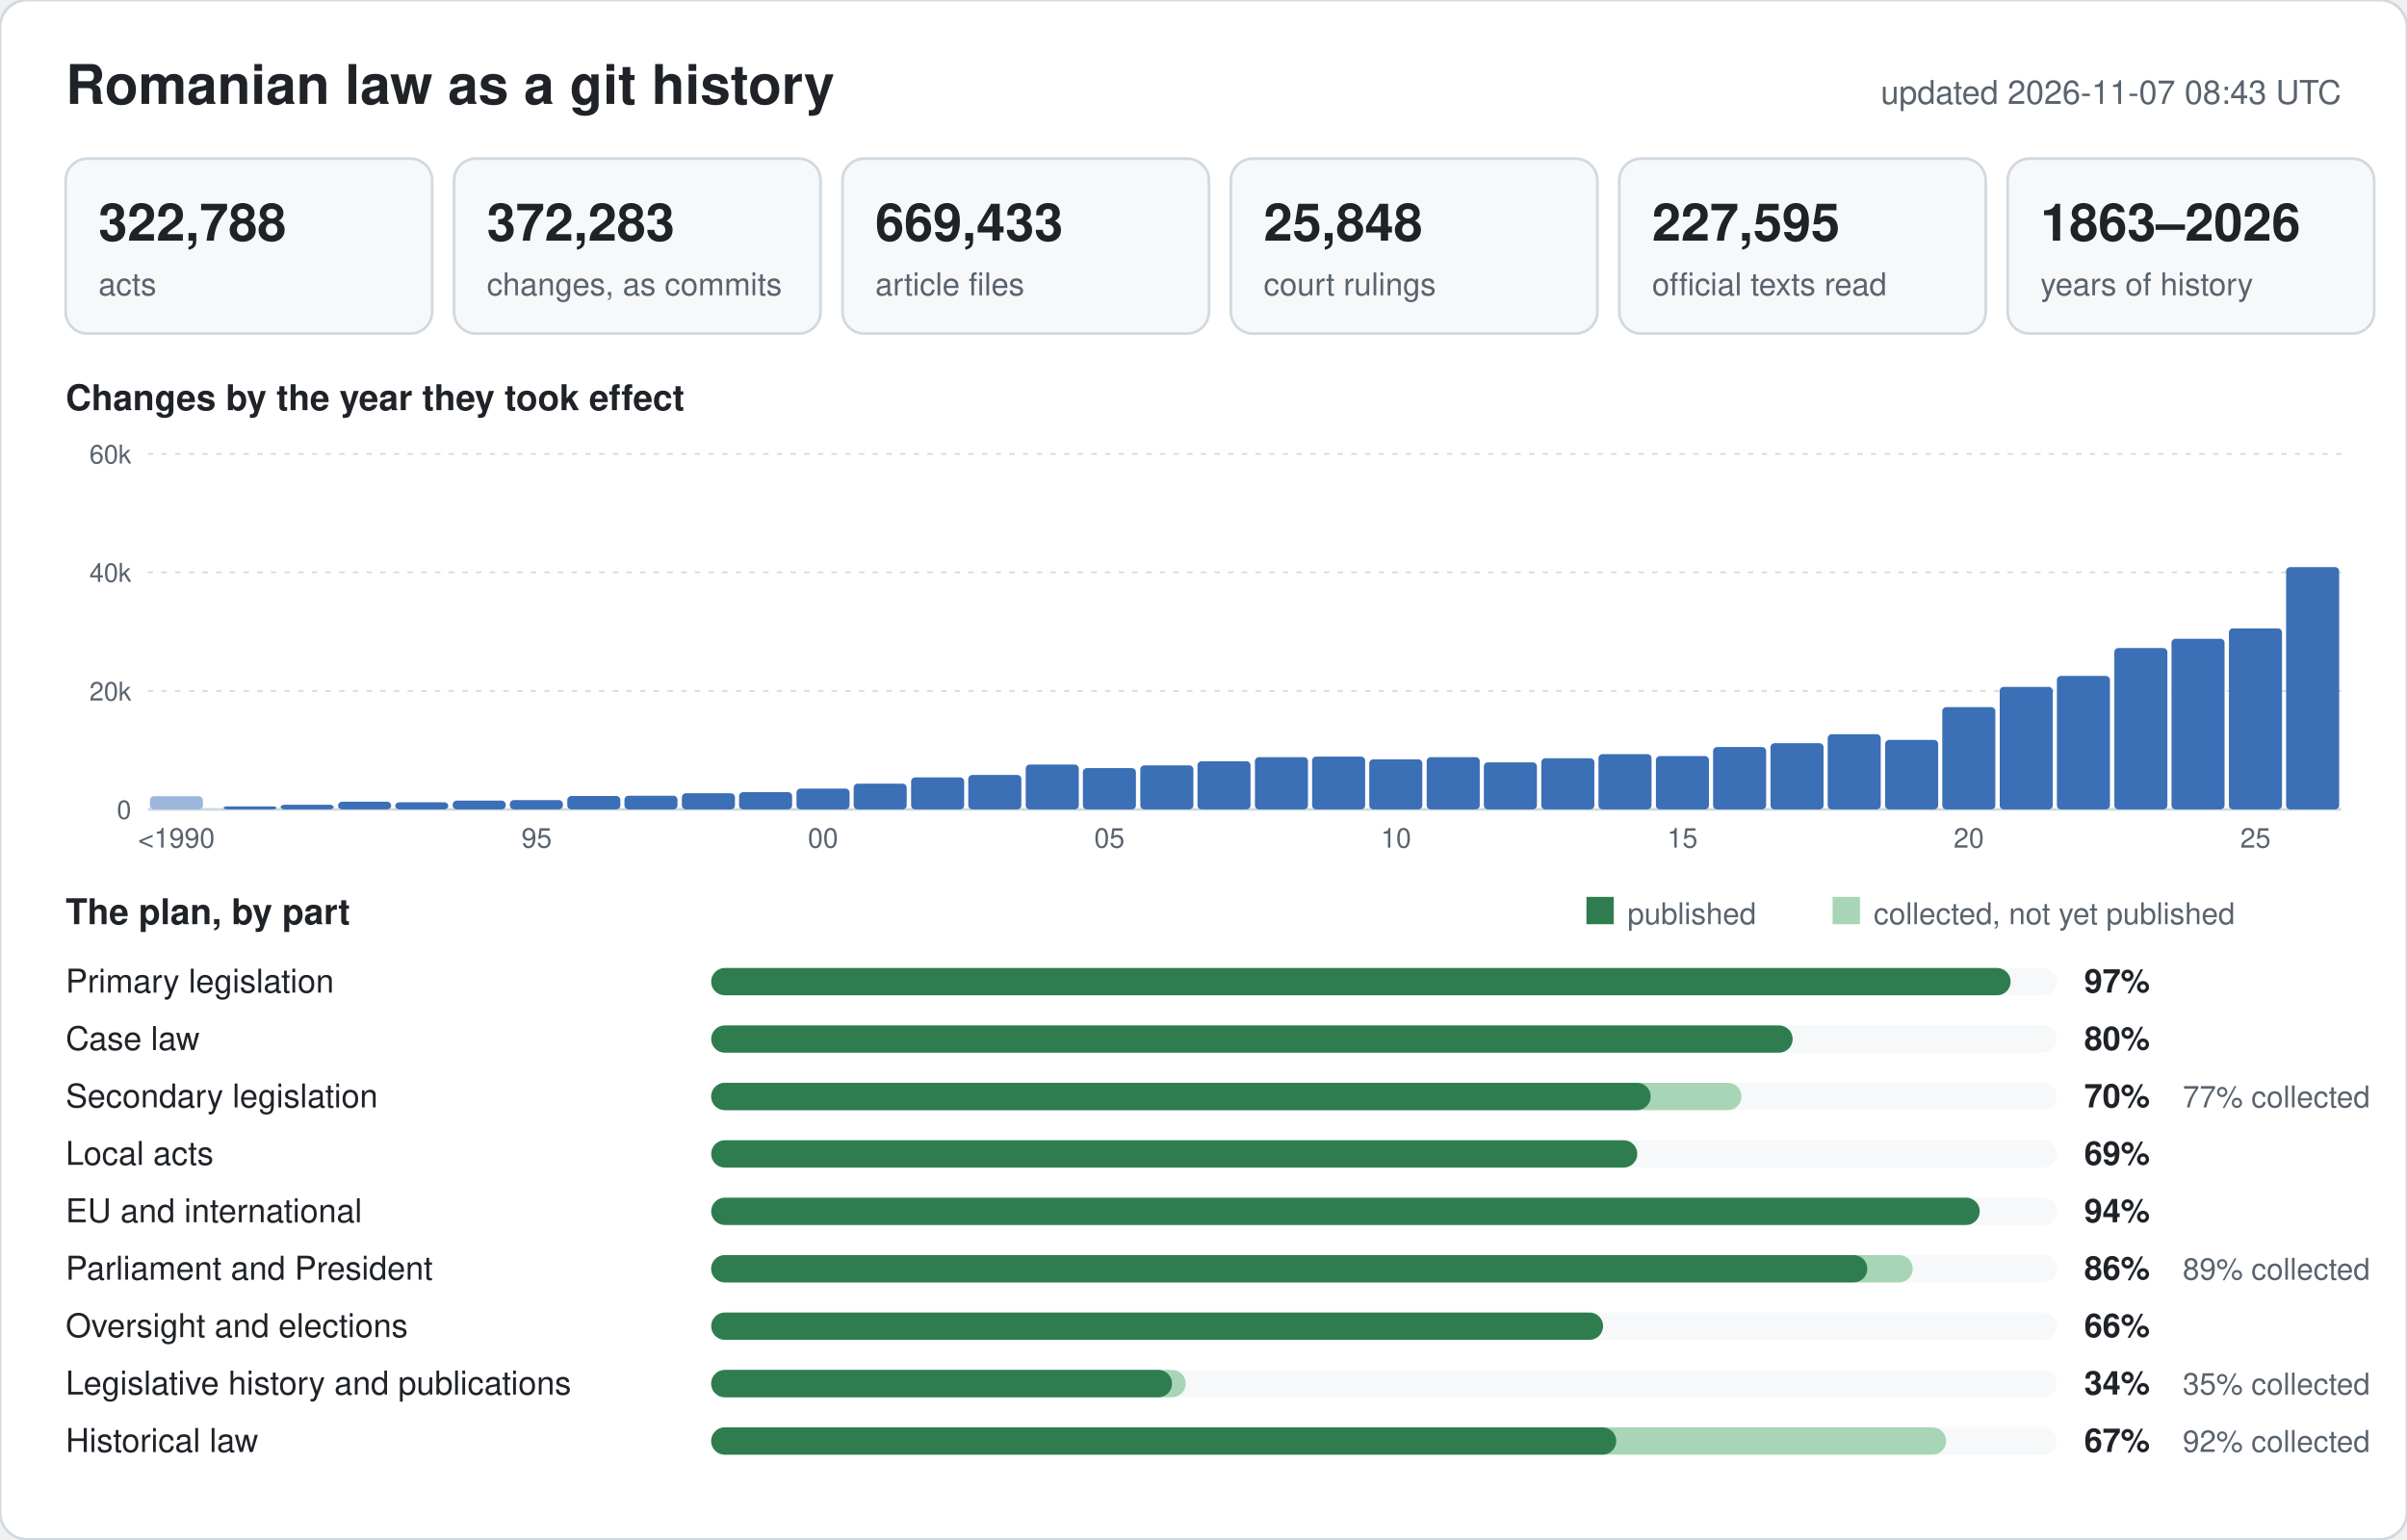
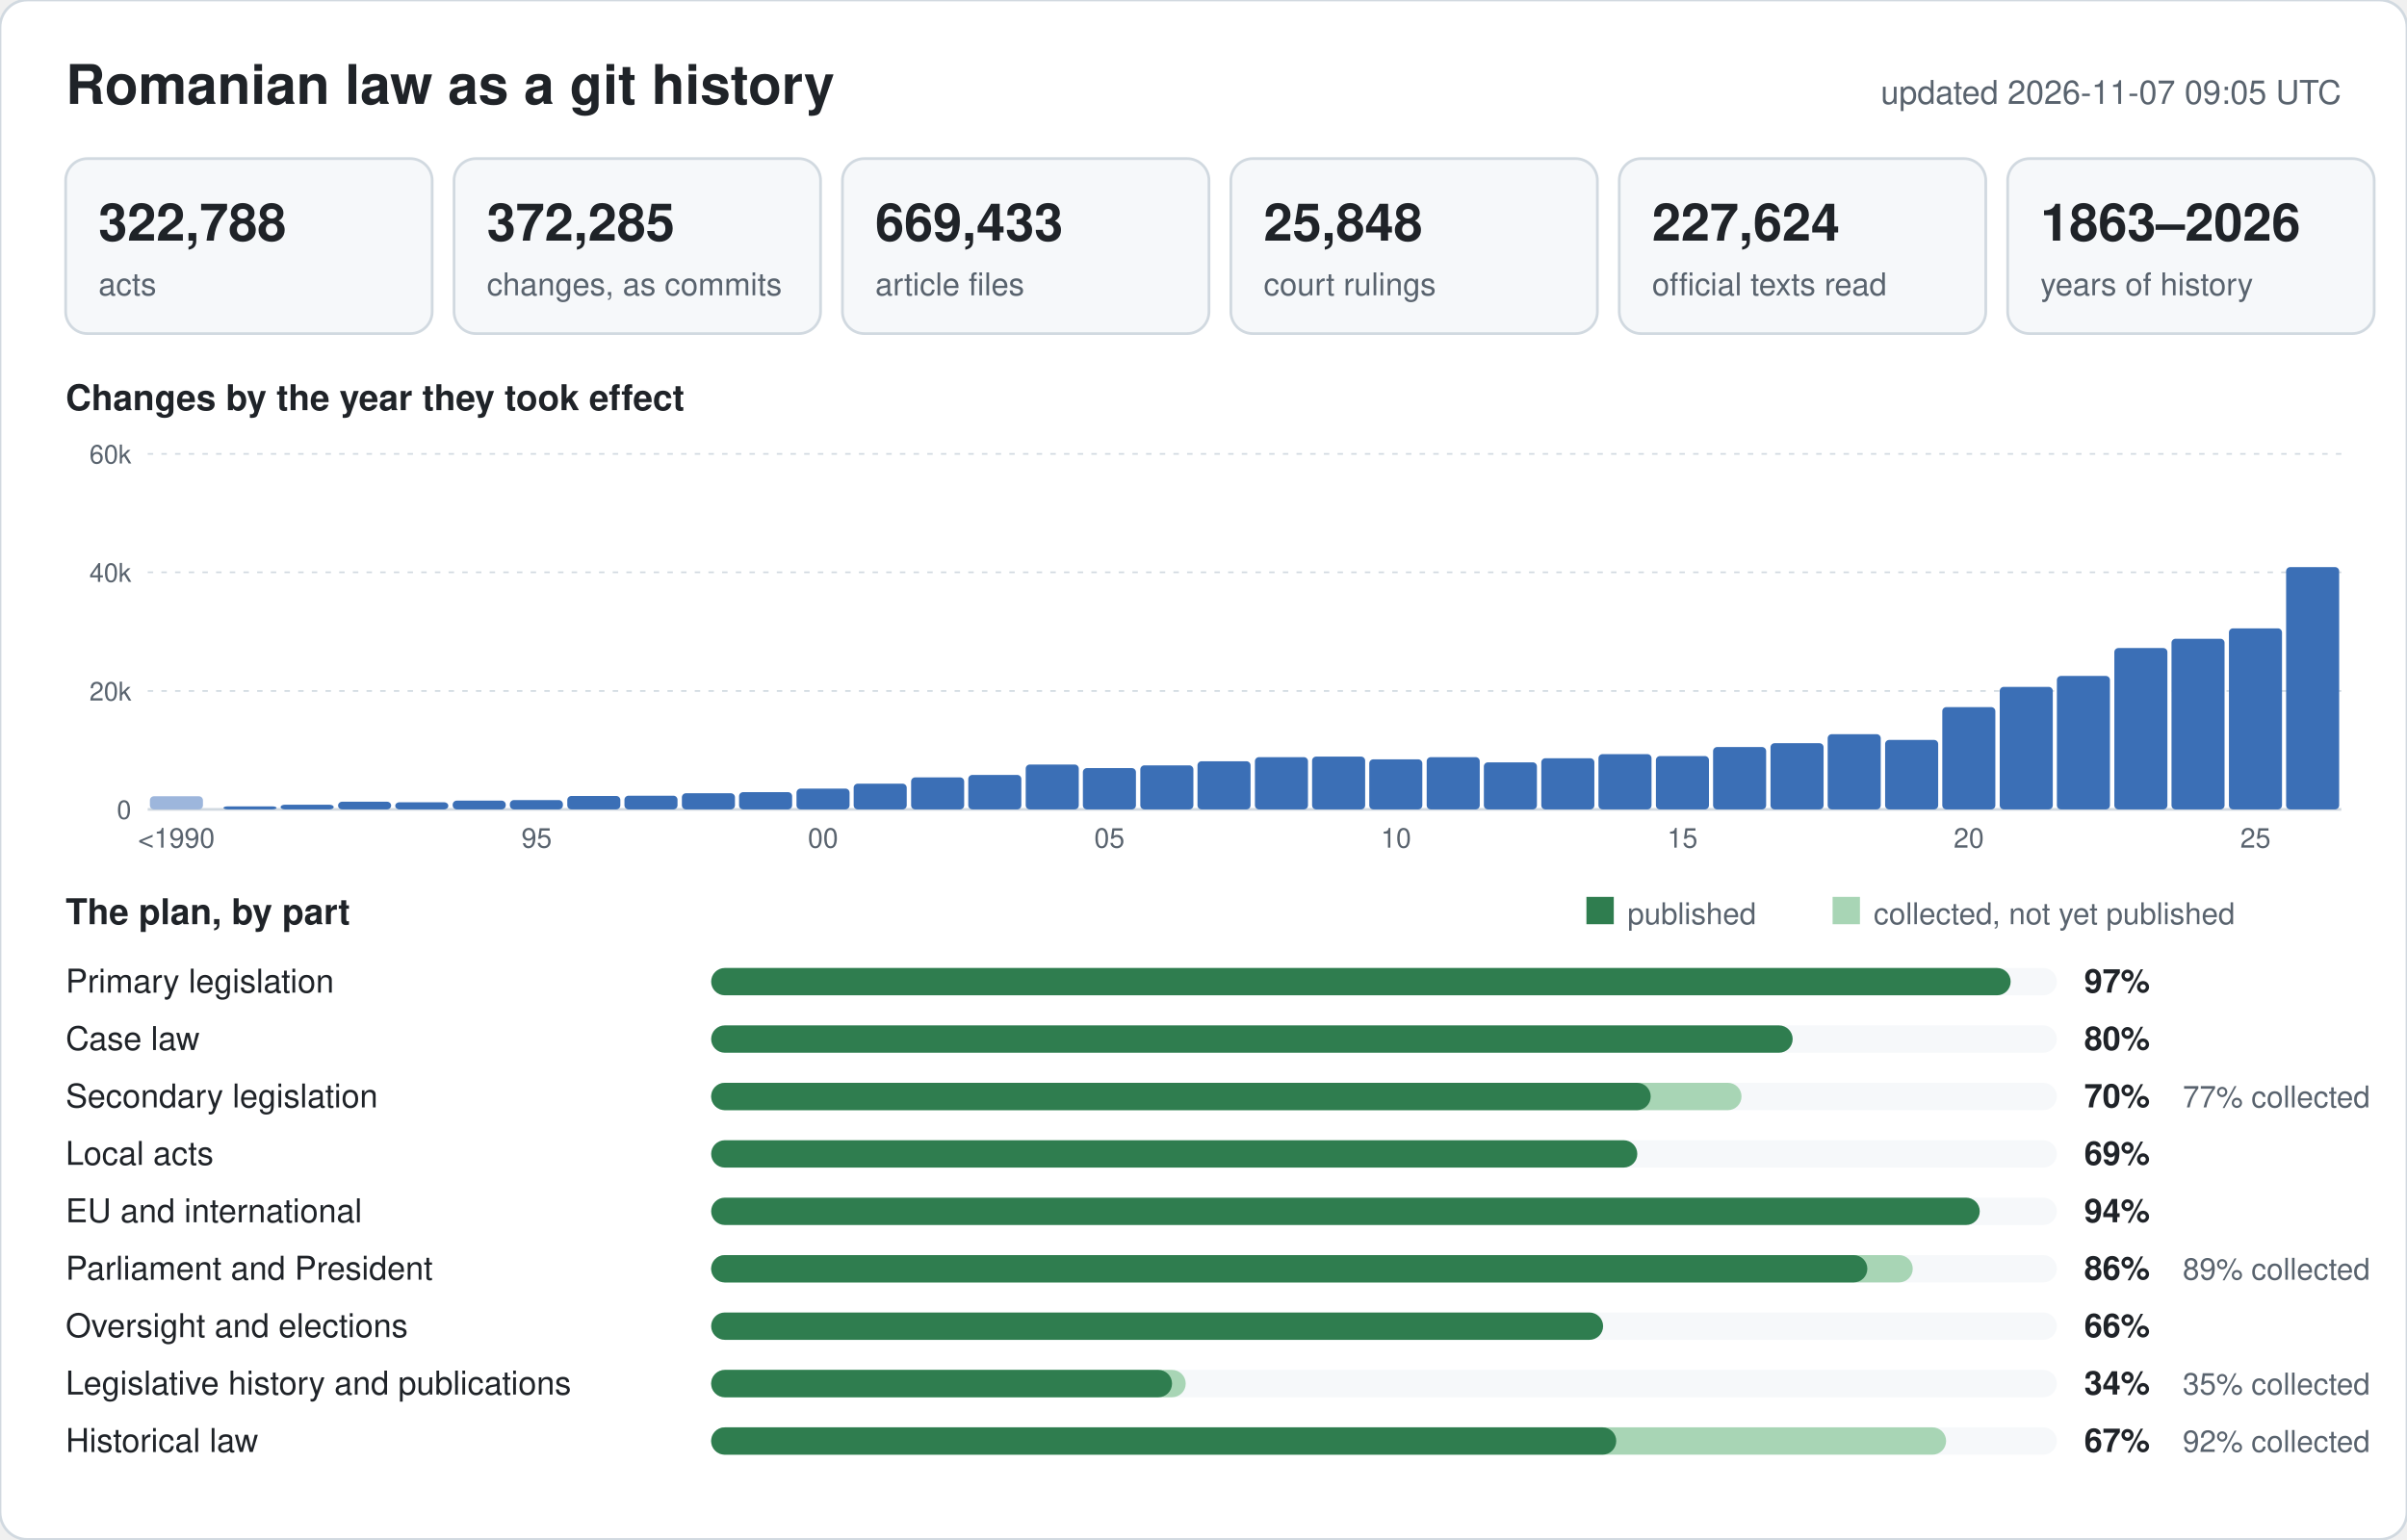
<svg xmlns="http://www.w3.org/2000/svg" width="880" height="563" viewBox="0 0 880 563" font-family="-apple-system,BlinkMacSystemFont,Segoe UI,Helvetica,Arial,sans-serif">
  <rect width="880" height="563" rx="10" fill="#ffffff" stroke="#d1d9e0" />
  <text x="24" y="38" font-size="20" font-weight="600" fill="#1f2328">Romanian law as a git history</text>
-   <text x="856" y="38" font-size="12" text-anchor="end" fill="#59636e">updated 2026-11-07 08:43 UTC</text>
+   <text x="856" y="38" font-size="12" text-anchor="end" fill="#59636e">updated 2026-11-07 09:05 UTC</text>
  <rect x="24" y="58" width="134" height="64" rx="8" fill="#f6f8fa" stroke="#d1d9e0" />
  <text x="36" y="88" font-size="19" font-weight="600" fill="#1f2328">322,788</text>
  <text x="36" y="108" font-size="11.5" fill="#59636e">acts</text>
  <rect x="166" y="58" width="134" height="64" rx="8" fill="#f6f8fa" stroke="#d1d9e0" />
-   <text x="178" y="88" font-size="19" font-weight="600" fill="#1f2328">372,283</text>
+   <text x="178" y="88" font-size="19" font-weight="600" fill="#1f2328">372,285</text>
  <text x="178" y="108" font-size="11.5" fill="#59636e">changes, as commits</text>
  <rect x="308" y="58" width="134" height="64" rx="8" fill="#f6f8fa" stroke="#d1d9e0" />
  <text x="320" y="88" font-size="19" font-weight="600" fill="#1f2328">669,433</text>
  <text x="320" y="108" font-size="11.5" fill="#59636e">article files</text>
  <rect x="450" y="58" width="134" height="64" rx="8" fill="#f6f8fa" stroke="#d1d9e0" />
  <text x="462" y="88" font-size="19" font-weight="600" fill="#1f2328">25,848</text>
  <text x="462" y="108" font-size="11.5" fill="#59636e">court rulings</text>
  <rect x="592" y="58" width="134" height="64" rx="8" fill="#f6f8fa" stroke="#d1d9e0" />
-   <text x="604" y="88" font-size="19" font-weight="600" fill="#1f2328">227,595</text>
+   <text x="604" y="88" font-size="19" font-weight="600" fill="#1f2328">227,624</text>
  <text x="604" y="108" font-size="11.5" fill="#59636e">official texts read</text>
  <rect x="734" y="58" width="134" height="64" rx="8" fill="#f6f8fa" stroke="#d1d9e0" />
  <text x="746" y="88" font-size="19" font-weight="600" fill="#1f2328">1863–2026</text>
  <text x="746" y="108" font-size="11.5" fill="#59636e">years of history</text>
  <text x="24" y="150" font-size="13" font-weight="600" fill="#1f2328">Changes by the year they took effect</text>
  <line x1="54" y1="296.0" x2="856" y2="296.0" stroke="#d1d9e0" stroke-width="1" />
  <text x="48" y="299.5" font-size="9.5" text-anchor="end" fill="#59636e">0</text>
  <line x1="54" y1="252.7" x2="856" y2="252.7" stroke="#d1d9e0" stroke-width="0.6" stroke-dasharray="2 3" />
  <text x="48" y="256.2" font-size="9.5" text-anchor="end" fill="#59636e">20k</text>
  <line x1="54" y1="209.3" x2="856" y2="209.3" stroke="#d1d9e0" stroke-width="0.6" stroke-dasharray="2 3" />
  <text x="48" y="212.8" font-size="9.5" text-anchor="end" fill="#59636e">40k</text>
  <line x1="54" y1="166.0" x2="856" y2="166.0" stroke="#d1d9e0" stroke-width="0.6" stroke-dasharray="2 3" />
  <text x="48" y="169.5" font-size="9.5" text-anchor="end" fill="#59636e">60k</text>
  <rect x="54.8" y="291.2" width="19.4" height="4.8" rx="1.5" fill="#9db6dc" />
  <text x="64.5" y="310" font-size="10" text-anchor="middle" fill="#59636e">&lt;1990</text>
  <rect x="81.7" y="294.9" width="19.4" height="1.1" rx="1.5" fill="#3b6fb6" />
  <rect x="102.6" y="294.3" width="19.4" height="1.7" rx="1.5" fill="#3b6fb6" />
  <rect x="123.6" y="293.2" width="19.4" height="2.8" rx="1.5" fill="#3b6fb6" />
  <rect x="144.5" y="293.4" width="19.4" height="2.6" rx="1.5" fill="#3b6fb6" />
  <rect x="165.5" y="292.8" width="19.4" height="3.2" rx="1.5" fill="#3b6fb6" />
  <rect x="186.4" y="292.6" width="19.4" height="3.4" rx="1.5" fill="#3b6fb6" />
  <text x="196.2" y="310" font-size="10" text-anchor="middle" fill="#59636e">95</text>
  <rect x="207.4" y="291.1" width="19.4" height="4.9" rx="1.5" fill="#3b6fb6" />
  <rect x="228.3" y="291.0" width="19.4" height="5.0" rx="1.5" fill="#3b6fb6" />
  <rect x="249.3" y="290.1" width="19.4" height="5.9" rx="1.5" fill="#3b6fb6" />
  <rect x="270.2" y="289.7" width="19.4" height="6.3" rx="1.5" fill="#3b6fb6" />
  <rect x="291.2" y="288.4" width="19.4" height="7.6" rx="1.5" fill="#3b6fb6" />
  <text x="300.9" y="310" font-size="10" text-anchor="middle" fill="#59636e">00</text>
  <rect x="312.1" y="286.6" width="19.4" height="9.4" rx="1.5" fill="#3b6fb6" />
  <rect x="333.1" y="284.3" width="19.4" height="11.7" rx="1.5" fill="#3b6fb6" />
  <rect x="354.0" y="283.4" width="19.4" height="12.6" rx="1.5" fill="#3b6fb6" />
  <rect x="375.0" y="279.6" width="19.4" height="16.4" rx="1.5" fill="#3b6fb6" />
  <rect x="395.9" y="280.9" width="19.4" height="15.1" rx="1.5" fill="#3b6fb6" />
  <text x="405.6" y="310" font-size="10" text-anchor="middle" fill="#59636e">05</text>
  <rect x="416.9" y="279.9" width="19.4" height="16.1" rx="1.5" fill="#3b6fb6" />
  <rect x="437.8" y="278.4" width="19.4" height="17.6" rx="1.5" fill="#3b6fb6" />
  <rect x="458.8" y="276.9" width="19.4" height="19.1" rx="1.5" fill="#3b6fb6" />
  <rect x="479.7" y="276.7" width="19.4" height="19.3" rx="1.5" fill="#3b6fb6" />
  <rect x="500.6" y="277.7" width="19.4" height="18.3" rx="1.5" fill="#3b6fb6" />
  <text x="510.4" y="310" font-size="10" text-anchor="middle" fill="#59636e">10</text>
  <rect x="521.6" y="276.9" width="19.4" height="19.1" rx="1.5" fill="#3b6fb6" />
  <rect x="542.5" y="278.8" width="19.4" height="17.2" rx="1.5" fill="#3b6fb6" />
  <rect x="563.5" y="277.3" width="19.4" height="18.7" rx="1.5" fill="#3b6fb6" />
  <rect x="584.4" y="275.8" width="19.4" height="20.2" rx="1.5" fill="#3b6fb6" />
  <rect x="605.4" y="276.5" width="19.4" height="19.5" rx="1.5" fill="#3b6fb6" />
  <text x="615.1" y="310" font-size="10" text-anchor="middle" fill="#59636e">15</text>
  <rect x="626.3" y="273.2" width="19.4" height="22.8" rx="1.5" fill="#3b6fb6" />
  <rect x="647.3" y="271.8" width="19.4" height="24.2" rx="1.5" fill="#3b6fb6" />
  <rect x="668.2" y="268.5" width="19.4" height="27.5" rx="1.5" fill="#3b6fb6" />
  <rect x="689.2" y="270.6" width="19.4" height="25.4" rx="1.5" fill="#3b6fb6" />
  <rect x="710.1" y="258.6" width="19.4" height="37.4" rx="1.5" fill="#3b6fb6" />
  <text x="719.8" y="310" font-size="10" text-anchor="middle" fill="#59636e">20</text>
  <rect x="731.1" y="251.2" width="19.4" height="44.8" rx="1.5" fill="#3b6fb6" />
  <rect x="752.0" y="247.2" width="19.4" height="48.8" rx="1.5" fill="#3b6fb6" />
  <rect x="773.0" y="237.0" width="19.4" height="59.0" rx="1.5" fill="#3b6fb6" />
  <rect x="793.9" y="233.6" width="19.4" height="62.4" rx="1.5" fill="#3b6fb6" />
  <rect x="814.9" y="229.8" width="19.4" height="66.2" rx="1.5" fill="#3b6fb6" />
  <text x="824.6" y="310" font-size="10" text-anchor="middle" fill="#59636e">25</text>
  <rect x="835.8" y="207.4" width="19.4" height="88.6" rx="1.5" fill="#3b6fb6" />
  <text x="24" y="338" font-size="13" font-weight="600" fill="#1f2328">The plan, by part</text>
  <rect x="580" y="328" width="10" height="10" fill="#2f7d4f" />
  <text x="595" y="338" font-size="11" fill="#59636e">published</text>
  <rect x="670" y="328" width="10" height="10" fill="#a8d5b5" />
  <text x="685" y="338" font-size="11" fill="#59636e">collected, not yet published</text>
  <text x="24" y="363" font-size="12" fill="#1f2328">Primary legislation</text>
  <rect x="260" y="354" width="492" height="10" rx="5" fill="#f6f8fa" />
  <rect x="260" y="354" width="475.1" height="10" rx="5" fill="#2f7d4f" />
  <text x="762" y="363" font-size="12" font-weight="600" fill="#1f2328">97%</text>
  <text x="24" y="384" font-size="12" fill="#1f2328">Case law</text>
  <rect x="260" y="375" width="492" height="10" rx="5" fill="#f6f8fa" />
  <rect x="260" y="375" width="395.4" height="10" rx="5" fill="#2f7d4f" />
  <text x="762" y="384" font-size="12" font-weight="600" fill="#1f2328">80%</text>
  <text x="24" y="405" font-size="12" fill="#1f2328">Secondary legislation</text>
  <rect x="260" y="396" width="492" height="10" rx="5" fill="#f6f8fa" />
  <rect x="260" y="396" width="376.7" height="10" rx="5" fill="#a8d5b5" />
  <rect x="260" y="396" width="343.5" height="10" rx="5" fill="#2f7d4f" />
  <text x="762" y="405" font-size="12" font-weight="600" fill="#1f2328">70%</text>
  <text x="798" y="405" font-size="11" fill="#59636e">77% collected</text>
  <text x="24" y="426" font-size="12" fill="#1f2328">Local acts</text>
  <rect x="260" y="417" width="492" height="10" rx="5" fill="#f6f8fa" />
  <rect x="260" y="417" width="338.6" height="10" rx="5" fill="#2f7d4f" />
  <text x="762" y="426" font-size="12" font-weight="600" fill="#1f2328">69%</text>
  <text x="24" y="447" font-size="12" fill="#1f2328">EU and international</text>
  <rect x="260" y="438" width="492" height="10" rx="5" fill="#f6f8fa" />
  <rect x="260" y="438" width="463.8" height="10" rx="5" fill="#2f7d4f" />
  <text x="762" y="447" font-size="12" font-weight="600" fill="#1f2328">94%</text>
  <text x="24" y="468" font-size="12" fill="#1f2328">Parliament and President</text>
  <rect x="260" y="459" width="492" height="10" rx="5" fill="#f6f8fa" />
  <rect x="260" y="459" width="439.3" height="10" rx="5" fill="#a8d5b5" />
  <rect x="260" y="459" width="422.7" height="10" rx="5" fill="#2f7d4f" />
  <text x="762" y="468" font-size="12" font-weight="600" fill="#1f2328">86%</text>
  <text x="798" y="468" font-size="11" fill="#59636e">89% collected</text>
  <text x="24" y="489" font-size="12" fill="#1f2328">Oversight and elections</text>
  <rect x="260" y="480" width="492" height="10" rx="5" fill="#f6f8fa" />
  <rect x="260" y="480" width="326.1" height="10" rx="5" fill="#2f7d4f" />
  <text x="762" y="489" font-size="12" font-weight="600" fill="#1f2328">66%</text>
  <text x="24" y="510" font-size="12" fill="#1f2328">Legislative history and publications</text>
  <rect x="260" y="501" width="492" height="10" rx="5" fill="#f6f8fa" />
  <rect x="260" y="501" width="173.5" height="10" rx="5" fill="#a8d5b5" />
  <rect x="260" y="501" width="168.5" height="10" rx="5" fill="#2f7d4f" />
  <text x="762" y="510" font-size="12" font-weight="600" fill="#1f2328">34%</text>
  <text x="798" y="510" font-size="11" fill="#59636e">35% collected</text>
  <text x="24" y="531" font-size="12" fill="#1f2328">Historical law</text>
  <rect x="260" y="522" width="492" height="10" rx="5" fill="#f6f8fa" />
  <rect x="260" y="522" width="451.5" height="10" rx="5" fill="#a8d5b5" />
  <rect x="260" y="522" width="330.9" height="10" rx="5" fill="#2f7d4f" />
  <text x="762" y="531" font-size="12" font-weight="600" fill="#1f2328">67%</text>
  <text x="798" y="531" font-size="11" fill="#59636e">92% collected</text>
</svg>
